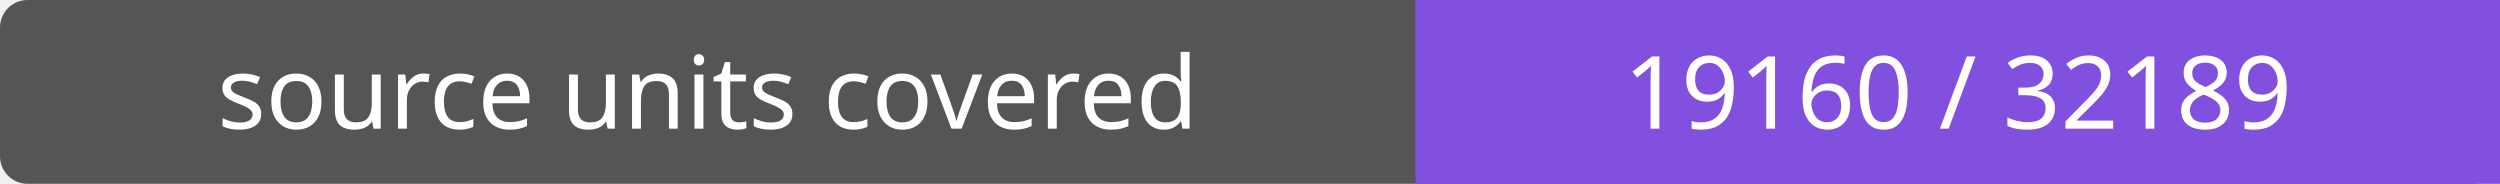
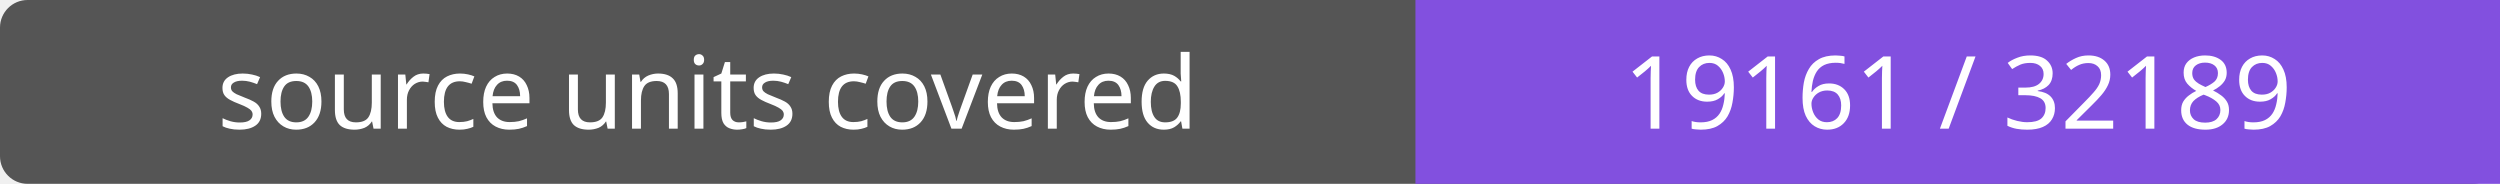
- <svg xmlns="http://www.w3.org/2000/svg" width="272" height="20" role="img" aria-label="source units covered: 19160 / 32189">
+ <svg xmlns="http://www.w3.org/2000/svg" width="272" height="20" role="img" aria-label="source units covered: 19161 / 32189">
  <rect width="272" height="20" rx="3" fill="#555" />
  <path fill="#8250df" d="M154 0h118v20H154z" />
  <g fill="#fff" text-anchor="middle" font-family="Verdana,sans-serif" font-size="11">
    <text x="77.0" y="14">source units covered</text>
-     <text x="213.0" y="14">19160 / 32189</text>
+     <text x="213.0" y="14">19161 / 32189</text>
  </g>
</svg>
